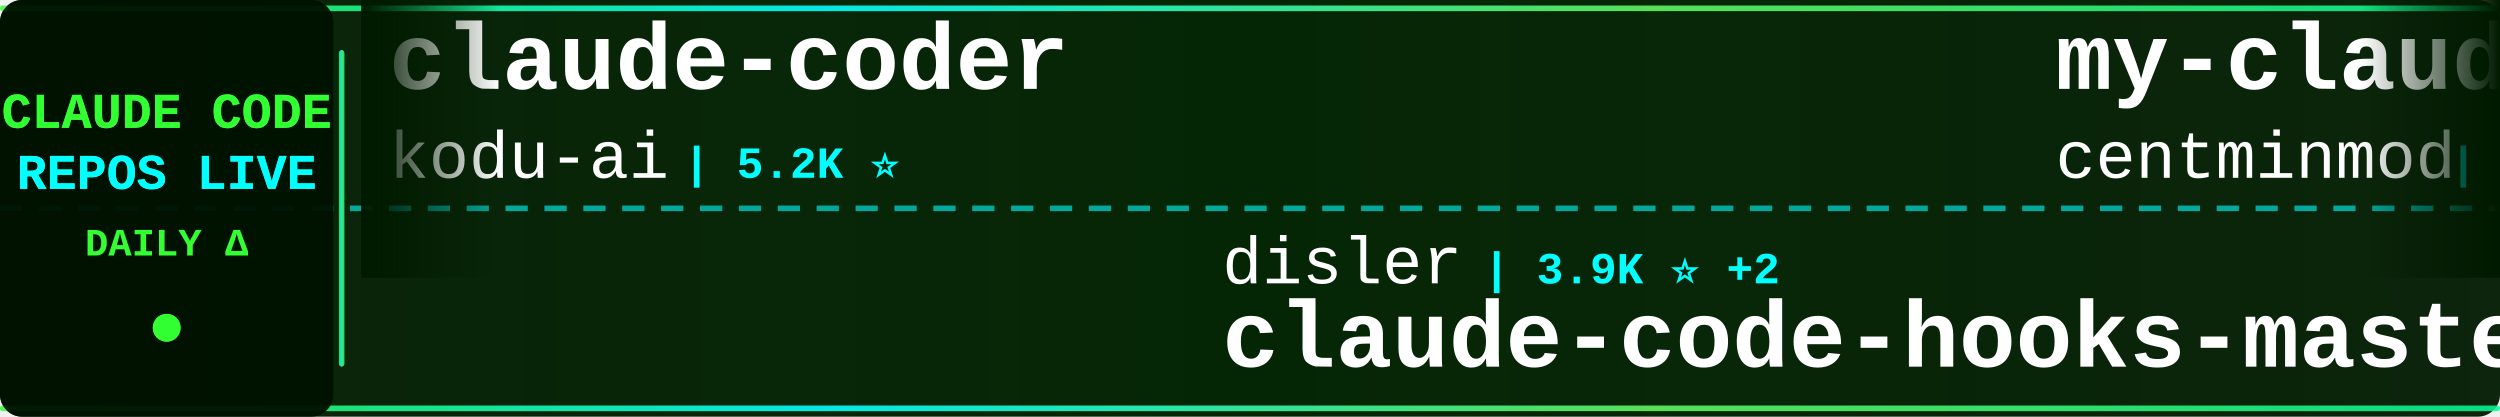
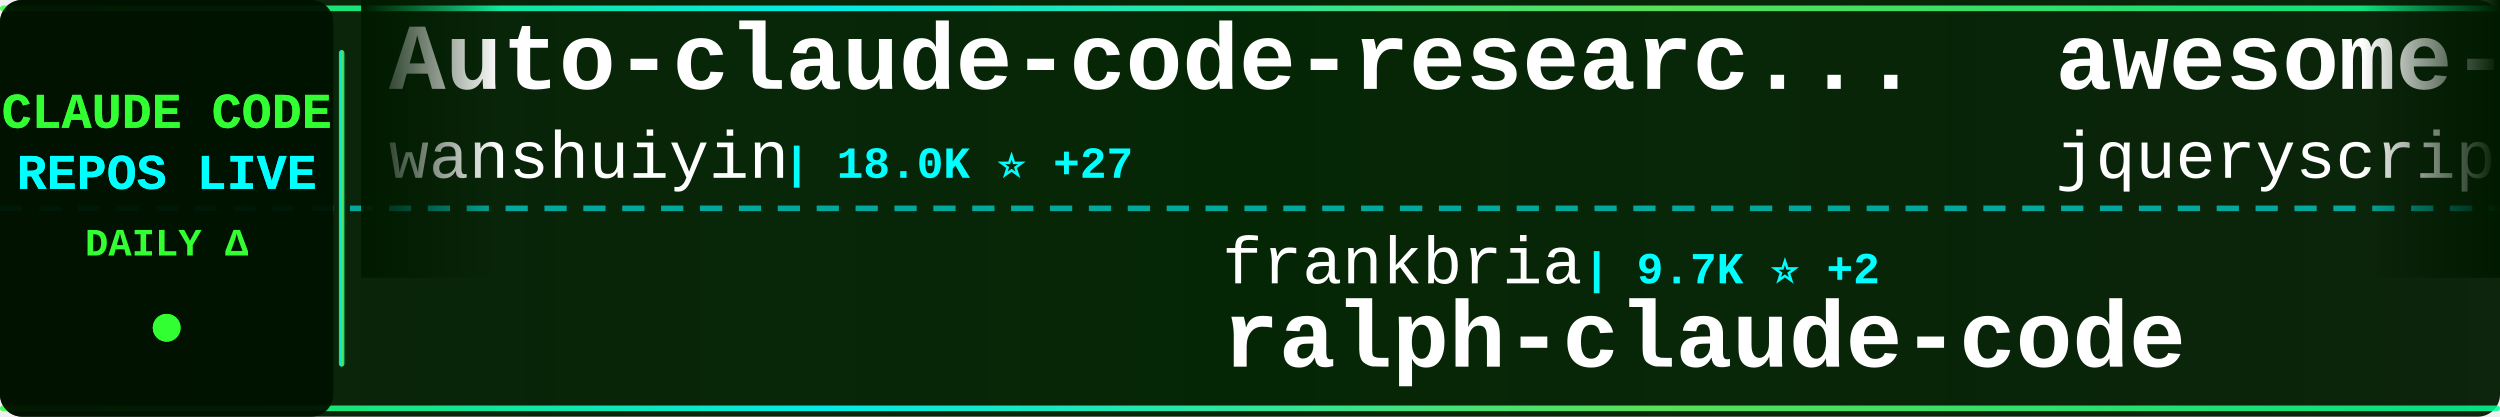
<svg xmlns="http://www.w3.org/2000/svg" width="900" height="150">
  <defs>
    <linearGradient id="tickerBg" x1="0%" y1="0%" x2="100%" y2="0%">
      <stop offset="0%" style="stop-color:#001a00;stop-opacity:0.95" />
      <stop offset="50%" style="stop-color:#002200;stop-opacity:0.98" />
      <stop offset="100%" style="stop-color:#001a00;stop-opacity:0.95" />
    </linearGradient>
    <linearGradient id="borderGrad" x1="0%" y1="0%" x2="100%" y2="0%">
      <stop offset="0%" style="stop-color:#33ff33;stop-opacity:0.85">
        <animate attributeName="stop-opacity" values="0.85;1;0.85" dur="2s" repeatCount="indefinite" />
      </stop>
      <stop offset="33%" style="stop-color:#00ffff;stop-opacity:0.9">
        <animate attributeName="stop-opacity" values="0.9;1;0.9" dur="2.2s" repeatCount="indefinite" />
      </stop>
      <stop offset="66%" style="stop-color:#66ff66;stop-opacity:0.85">
        <animate attributeName="stop-opacity" values="0.85;1;0.85" dur="1.8s" repeatCount="indefinite" />
      </stop>
      <stop offset="100%" style="stop-color:#00ff99;stop-opacity:0.85">
        <animate attributeName="stop-opacity" values="0.85;1;0.85" dur="2s" repeatCount="indefinite" />
      </stop>
    </linearGradient>
    <filter id="textGlow">
      <feGaussianBlur stdDeviation="0.1" result="coloredBlur" />
      <feMerge>
        <feMergeNode in="coloredBlur" />
        <feMergeNode in="SourceGraphic" />
      </feMerge>
    </filter>
    <filter id="metricGlow">
      <feGaussianBlur stdDeviation="0.2" result="coloredBlur" />
      <feMerge>
        <feMergeNode in="coloredBlur" />
        <feMergeNode in="SourceGraphic" />
      </feMerge>
    </filter>
    <linearGradient id="leftFade" x1="0%" y1="0%" x2="100%" y2="0%">
      <stop offset="0%" style="stop-color:#001a00;stop-opacity:1" />
      <stop offset="100%" style="stop-color:#001a00;stop-opacity:0" />
    </linearGradient>
    <linearGradient id="rightFade" x1="0%" y1="0%" x2="100%" y2="0%">
      <stop offset="0%" style="stop-color:#001a00;stop-opacity:0" />
      <stop offset="100%" style="stop-color:#001a00;stop-opacity:1" />
    </linearGradient>
  </defs>
  <rect width="900" height="150" fill="url(#tickerBg)" rx="8" />
  <rect x="0" y="2" width="900" height="2" fill="url(#borderGrad)" rx="1" />
  <rect x="0" y="146" width="900" height="2" fill="url(#borderGrad)" rx="1" />
  <line x1="0" y1="75" x2="900" y2="75" stroke="#00ffff" stroke-width="2" stroke-dasharray="8 6" opacity="0.6" />
  <rect x="0" y="0" width="120" height="150" fill="#001100" opacity="0.95" rx="8" />
  <text x="60" y="46" font-family="'Courier New', monospace" font-size="18" font-weight="bold" fill="#33ff33" text-anchor="middle" filter="url(#textGlow)">
    CLAUDE CODE
  </text>
  <text x="60" y="68" font-family="'Courier New', monospace" font-size="18" font-weight="bold" fill="#00ffff" text-anchor="middle" filter="url(#textGlow)">
    REPOS LIVE
  </text>
  <text x="60" y="92" font-family="'Courier New', monospace" font-size="14" font-weight="bold" fill="#33ff33" text-anchor="middle">
    DAILY Δ
  </text>
  <circle cx="60" cy="118" r="5" fill="#33ff33" filter="url(#metricGlow)">
    <animate attributeName="r" values="4;6;4" dur="1.5s" repeatCount="indefinite" />
    <animate attributeName="opacity" values="0.6;1;0.6" dur="1.5s" repeatCount="indefinite" />
  </circle>
  <rect x="122" y="18" width="2" height="114" fill="url(#borderGrad)" rx="1" />
  <clipPath id="tickerClip">
    <rect x="130" y="0" width="770" height="150" />
  </clipPath>
  <g clip-path="url(#tickerClip)">
    <g id="tickerItems">
      <animateTransform attributeName="transform" attributeType="XML" type="translate" from="0 0" to="-3000 0" dur="54s" repeatCount="indefinite" />
      <g transform="translate(0, 0)">
-         <text x="140" y="32" font-family="'Courier New', monospace" font-size="34" font-weight="bold" fill="#ffffff">claude-coder</text>
-         <text x="140" y="64" font-family="'Courier New', monospace" font-size="24" font-weight="normal" fill="#ffffff" opacity="1.0">kodu-ai</text>
-         <text x="246" y="64" font-family="'Courier New', monospace" font-size="16" font-weight="bold" fill="#00ffff"> | 5.2K ⭐</text>
+         <text x="140" y="32" font-family="'Courier New', monospace" font-size="34" font-weight="bold" fill="#ffffff">Auto-claude-code-researc...</text>
+         <text x="140" y="64" font-family="'Courier New', monospace" font-size="24" font-weight="normal" fill="#ffffff" opacity="1.0">wanshuiyin</text>
+         <text x="282" y="64" font-family="'Courier New', monospace" font-size="16" font-weight="bold" fill="#00ffff"> | 18.0K ⭐ +27</text>
      </g>
      <g transform="translate(300, 0)">
-         <text x="140" y="102" font-family="'Courier New', monospace" font-size="24" font-weight="normal" fill="#ffffff" opacity="1.0">disler</text>
-         <text x="234" y="102" font-family="'Courier New', monospace" font-size="16" font-weight="bold" fill="#00ffff"> | 3.9K ⭐ +2</text>
-         <text x="140" y="132" font-family="'Courier New', monospace" font-size="34" font-weight="bold" fill="#ffffff">claude-code-hooks-master...</text>
+         <text x="140" y="102" font-family="'Courier New', monospace" font-size="24" font-weight="normal" fill="#ffffff" opacity="1.0">frankbria</text>
+         <text x="270" y="102" font-family="'Courier New', monospace" font-size="16" font-weight="bold" fill="#00ffff"> | 9.7K ⭐ +2</text>
+         <text x="140" y="132" font-family="'Courier New', monospace" font-size="34" font-weight="bold" fill="#ffffff">ralph-claude-code</text>
      </g>
      <g transform="translate(600, 0)">
-         <text x="140" y="32" font-family="'Courier New', monospace" font-size="34" font-weight="bold" fill="#ffffff">my-claude-code-setup</text>
-         <text x="140" y="64" font-family="'Courier New', monospace" font-size="24" font-weight="normal" fill="#ffffff" opacity="1.0">centminmod</text>
-         <text x="282" y="64" font-family="'Courier New', monospace" font-size="16" font-weight="bold" fill="#00ffff"> | 2.7K ⭐ +1</text>
+         <text x="140" y="32" font-family="'Courier New', monospace" font-size="34" font-weight="bold" fill="#ffffff">awesome-claude-code</text>
+         <text x="140" y="64" font-family="'Courier New', monospace" font-size="24" font-weight="normal" fill="#ffffff" opacity="1.0">jqueryscript</text>
+         <text x="306" y="64" font-family="'Courier New', monospace" font-size="16" font-weight="bold" fill="#00ffff"> | 536 ⭐ +2</text>
      </g>
      <g transform="translate(900, 0)">
-         <text x="140" y="102" font-family="'Courier New', monospace" font-size="24" font-weight="normal" fill="#ffffff" opacity="1.0">AprilNEA</text>
-         <text x="258" y="102" font-family="'Courier New', monospace" font-size="16" font-weight="bold" fill="#00ffff"> | 394 ⭐</text>
-         <text x="140" y="132" font-family="'Courier New', monospace" font-size="34" font-weight="bold" fill="#ffffff">claude-code-source</text>
+         <text x="140" y="102" font-family="'Courier New', monospace" font-size="24" font-weight="normal" fill="#ffffff" opacity="1.0">ochamber</text>
+         <text x="258" y="102" font-family="'Courier New', monospace" font-size="16" font-weight="bold" fill="#00ffff"> | 6 ⭐</text>
+         <text x="140" y="132" font-family="'Courier New', monospace" font-size="34" font-weight="bold" fill="#ffffff">claude-code</text>
      </g>
      <g transform="translate(1200, 0)">
-         <text x="140" y="32" font-family="'Courier New', monospace" font-size="34" font-weight="bold" fill="#ffffff">claude-code-guide</text>
-         <text x="140" y="64" font-family="'Courier New', monospace" font-size="24" font-weight="normal" fill="#ffffff" opacity="1.0">Cranot</text>
-         <text x="234" y="64" font-family="'Courier New', monospace" font-size="16" font-weight="bold" fill="#00ffff"> | 2.9K ⭐</text>
+         <text x="140" y="32" font-family="'Courier New', monospace" font-size="34" font-weight="bold" fill="#ffffff">claude-code-infrastructu...</text>
+         <text x="140" y="64" font-family="'Courier New', monospace" font-size="24" font-weight="normal" fill="#ffffff" opacity="1.0">diet103</text>
+         <text x="246" y="64" font-family="'Courier New', monospace" font-size="16" font-weight="bold" fill="#00ffff"> | 10.0K ⭐</text>
      </g>
      <g transform="translate(1500, 0)">
-         <text x="140" y="102" font-family="'Courier New', monospace" font-size="24" font-weight="normal" fill="#ffffff" opacity="1.0">alejandrobalderas</text>
-         <text x="366" y="102" font-family="'Courier New', monospace" font-size="16" font-weight="bold" fill="#00ffff"> | 3.0K ⭐</text>
-         <text x="140" y="132" font-family="'Courier New', monospace" font-size="34" font-weight="bold" fill="#ffffff">claude-code-from-source</text>
+         <text x="140" y="102" font-family="'Courier New', monospace" font-size="24" font-weight="normal" fill="#ffffff" opacity="1.0">ponponon</text>
+         <text x="258" y="102" font-family="'Courier New', monospace" font-size="16" font-weight="bold" fill="#00ffff"> | 2.3K ⭐ -1</text>
+         <text x="140" y="132" font-family="'Courier New', monospace" font-size="34" font-weight="bold" fill="#ffffff">claude_code_src</text>
      </g>
      <g transform="translate(1800, 0)">
-         <text x="140" y="32" font-family="'Courier New', monospace" font-size="34" font-weight="bold" fill="#ffffff">Claude-Code</text>
-         <text x="140" y="64" font-family="'Courier New', monospace" font-size="24" font-weight="normal" fill="#ffffff" opacity="1.0">KPR111</text>
-         <text x="234" y="64" font-family="'Courier New', monospace" font-size="16" font-weight="bold" fill="#00ffff"> | 18 ⭐</text>
+         <text x="140" y="32" font-family="'Courier New', monospace" font-size="34" font-weight="bold" fill="#ffffff">claude-code-base-action</text>
+         <text x="140" y="64" font-family="'Courier New', monospace" font-size="24" font-weight="normal" fill="#ffffff" opacity="1.0">anthropics</text>
+         <text x="282" y="64" font-family="'Courier New', monospace" font-size="16" font-weight="bold" fill="#00ffff"> | 1.0K ⭐</text>
      </g>
      <g transform="translate(2100, 0)">
-         <text x="140" y="102" font-family="'Courier New', monospace" font-size="24" font-weight="normal" fill="#ffffff" opacity="1.0">lowcortisolprogrammer</text>
-         <text x="414" y="102" font-family="'Courier New', monospace" font-size="16" font-weight="bold" fill="#00ffff"> | 170 ⭐</text>
+         <text x="140" y="102" font-family="'Courier New', monospace" font-size="24" font-weight="normal" fill="#ffffff" opacity="1.0">Pimzino</text>
+         <text x="246" y="102" font-family="'Courier New', monospace" font-size="16" font-weight="bold" fill="#00ffff"> | 3.9K ⭐ -1</text>
+         <text x="140" y="132" font-family="'Courier New', monospace" font-size="34" font-weight="bold" fill="#ffffff">claude-code-spec-workflo...</text>
+       </g>
+       <g transform="translate(2400, 0)">
+         <text x="140" y="32" font-family="'Courier New', monospace" font-size="34" font-weight="bold" fill="#ffffff">claude-code-rev</text>
+         <text x="140" y="64" font-family="'Courier New', monospace" font-size="24" font-weight="normal" fill="#ffffff" opacity="1.0">oboard</text>
+         <text x="234" y="64" font-family="'Courier New', monospace" font-size="16" font-weight="bold" fill="#00ffff"> | 3.3K ⭐</text>
+       </g>
+       <g transform="translate(2700, 0)">
+         <text x="140" y="102" font-family="'Courier New', monospace" font-size="24" font-weight="normal" fill="#ffffff" opacity="1.0">alex000kim</text>
+         <text x="282" y="102" font-family="'Courier New', monospace" font-size="16" font-weight="bold" fill="#00ffff"> | 237 ⭐</text>
        <text x="140" y="132" font-family="'Courier New', monospace" font-size="34" font-weight="bold" fill="#ffffff">claude-code</text>
      </g>
-       <g transform="translate(2400, 0)">
-         <text x="140" y="32" font-family="'Courier New', monospace" font-size="34" font-weight="bold" fill="#ffffff">claude-code-ultimate-gui...</text>
-         <text x="140" y="64" font-family="'Courier New', monospace" font-size="24" font-weight="normal" fill="#ffffff" opacity="1.0">FlorianBruniaux</text>
-         <text x="342" y="64" font-family="'Courier New', monospace" font-size="16" font-weight="bold" fill="#00ffff"> | 6.2K ⭐ +4</text>
-       </g>
-       <g transform="translate(2700, 0)">
-         <text x="140" y="102" font-family="'Courier New', monospace" font-size="24" font-weight="normal" fill="#ffffff" opacity="1.0">musistudio</text>
-         <text x="282" y="102" font-family="'Courier New', monospace" font-size="16" font-weight="bold" fill="#00ffff"> | 37.8K ⭐ +5</text>
-         <text x="140" y="132" font-family="'Courier New', monospace" font-size="34" font-weight="bold" fill="#ffffff">claude-code-router</text>
-       </g>
      <g transform="translate(3000, 0)">
-         <text x="140" y="32" font-family="'Courier New', monospace" font-size="34" font-weight="bold" fill="#ffffff">claude-coder</text>
-         <text x="140" y="64" font-family="'Courier New', monospace" font-size="24" font-weight="normal" fill="#ffffff" opacity="1.0">kodu-ai</text>
-         <text x="246" y="64" font-family="'Courier New', monospace" font-size="16" font-weight="bold" fill="#00ffff"> | 5.2K ⭐</text>
+         <text x="140" y="32" font-family="'Courier New', monospace" font-size="34" font-weight="bold" fill="#ffffff">Auto-claude-code-researc...</text>
+         <text x="140" y="64" font-family="'Courier New', monospace" font-size="24" font-weight="normal" fill="#ffffff" opacity="1.0">wanshuiyin</text>
+         <text x="282" y="64" font-family="'Courier New', monospace" font-size="16" font-weight="bold" fill="#00ffff"> | 18.0K ⭐ +27</text>
      </g>
      <g transform="translate(3300, 0)">
-         <text x="140" y="102" font-family="'Courier New', monospace" font-size="24" font-weight="normal" fill="#ffffff" opacity="1.0">disler</text>
-         <text x="234" y="102" font-family="'Courier New', monospace" font-size="16" font-weight="bold" fill="#00ffff"> | 3.9K ⭐ +2</text>
-         <text x="140" y="132" font-family="'Courier New', monospace" font-size="34" font-weight="bold" fill="#ffffff">claude-code-hooks-master...</text>
+         <text x="140" y="102" font-family="'Courier New', monospace" font-size="24" font-weight="normal" fill="#ffffff" opacity="1.0">frankbria</text>
+         <text x="270" y="102" font-family="'Courier New', monospace" font-size="16" font-weight="bold" fill="#00ffff"> | 9.7K ⭐ +2</text>
+         <text x="140" y="132" font-family="'Courier New', monospace" font-size="34" font-weight="bold" fill="#ffffff">ralph-claude-code</text>
      </g>
      <g transform="translate(3600, 0)">
-         <text x="140" y="32" font-family="'Courier New', monospace" font-size="34" font-weight="bold" fill="#ffffff">my-claude-code-setup</text>
-         <text x="140" y="64" font-family="'Courier New', monospace" font-size="24" font-weight="normal" fill="#ffffff" opacity="1.0">centminmod</text>
-         <text x="282" y="64" font-family="'Courier New', monospace" font-size="16" font-weight="bold" fill="#00ffff"> | 2.7K ⭐ +1</text>
+         <text x="140" y="32" font-family="'Courier New', monospace" font-size="34" font-weight="bold" fill="#ffffff">awesome-claude-code</text>
+         <text x="140" y="64" font-family="'Courier New', monospace" font-size="24" font-weight="normal" fill="#ffffff" opacity="1.0">jqueryscript</text>
+         <text x="306" y="64" font-family="'Courier New', monospace" font-size="16" font-weight="bold" fill="#00ffff"> | 536 ⭐ +2</text>
      </g>
      <g transform="translate(3900, 0)">
-         <text x="140" y="102" font-family="'Courier New', monospace" font-size="24" font-weight="normal" fill="#ffffff" opacity="1.0">AprilNEA</text>
-         <text x="258" y="102" font-family="'Courier New', monospace" font-size="16" font-weight="bold" fill="#00ffff"> | 394 ⭐</text>
-         <text x="140" y="132" font-family="'Courier New', monospace" font-size="34" font-weight="bold" fill="#ffffff">claude-code-source</text>
+         <text x="140" y="102" font-family="'Courier New', monospace" font-size="24" font-weight="normal" fill="#ffffff" opacity="1.0">ochamber</text>
+         <text x="258" y="102" font-family="'Courier New', monospace" font-size="16" font-weight="bold" fill="#00ffff"> | 6 ⭐</text>
+         <text x="140" y="132" font-family="'Courier New', monospace" font-size="34" font-weight="bold" fill="#ffffff">claude-code</text>
      </g>
    </g>
  </g>
  <rect x="130" y="0" width="50" height="100" fill="url(#leftFade)" />
  <rect x="850" y="0" width="50" height="100" fill="url(#rightFade)" />
</svg>
